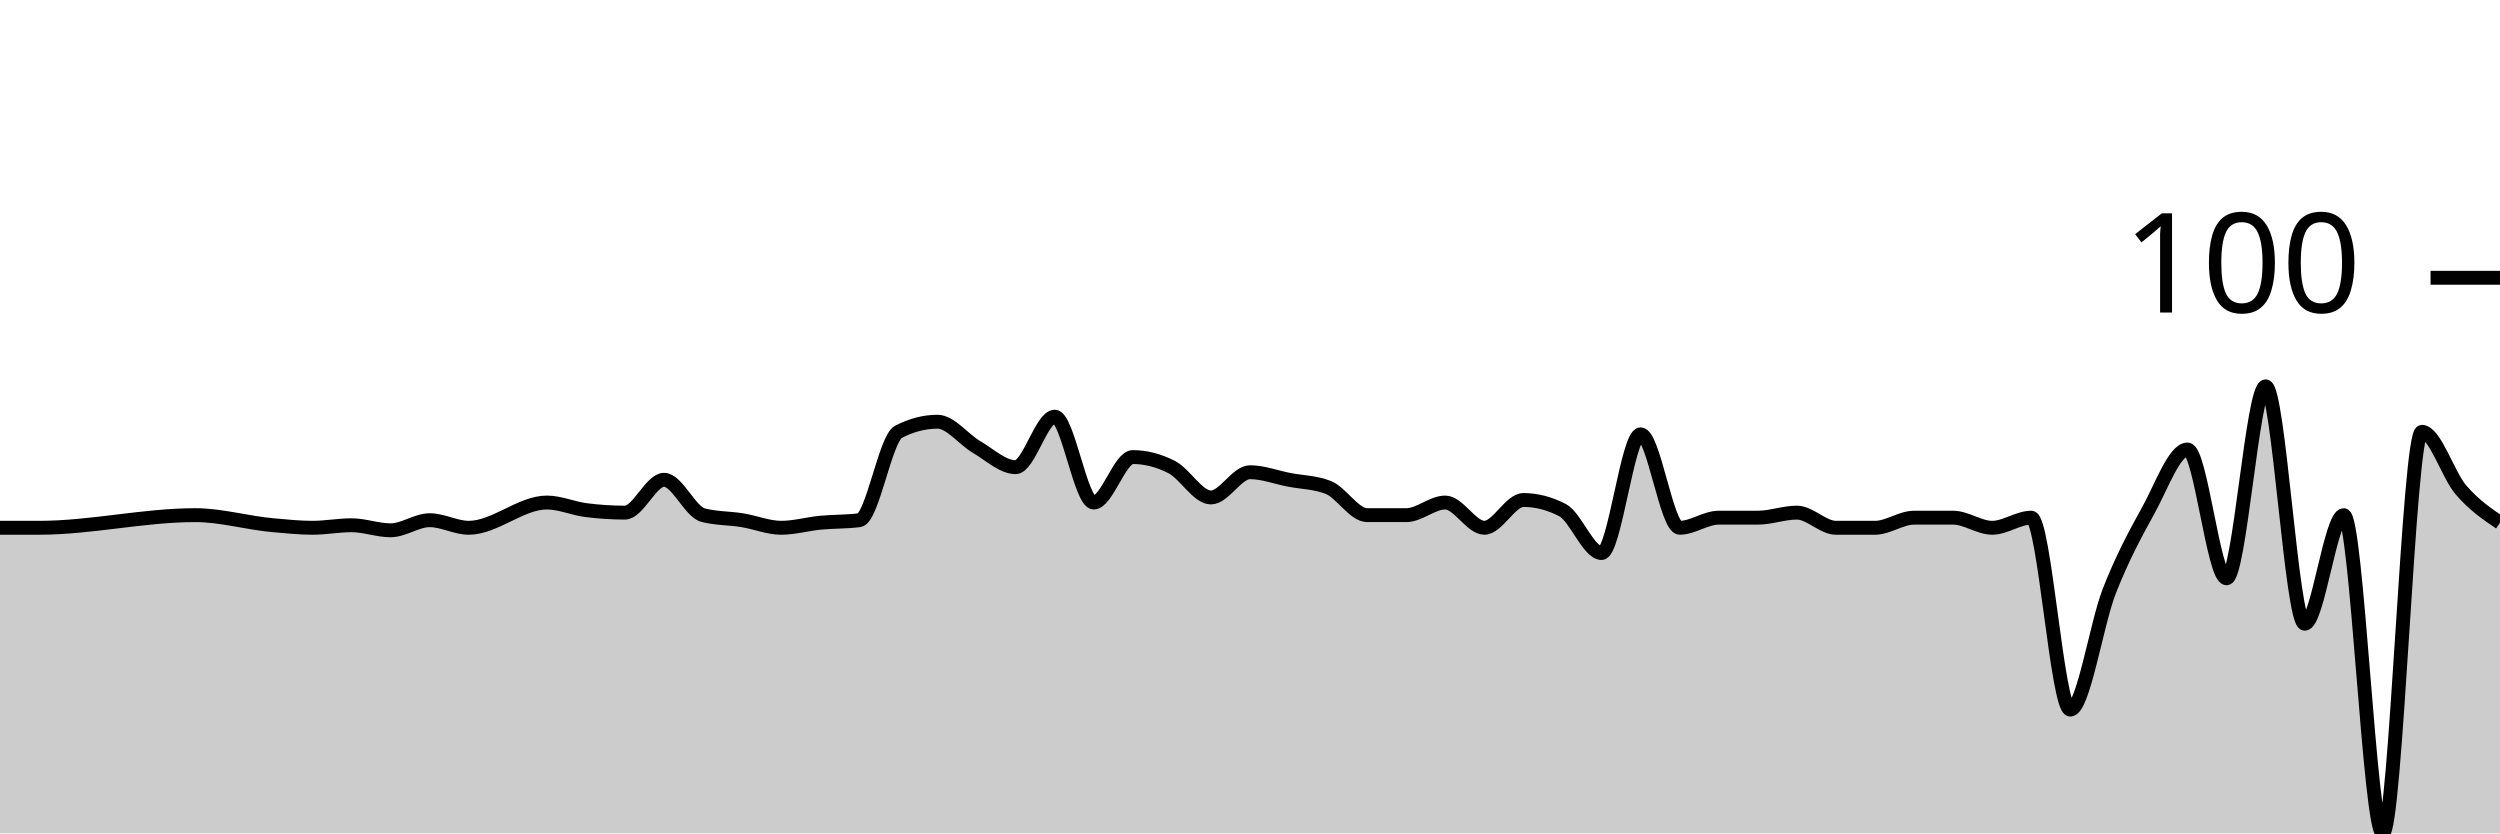
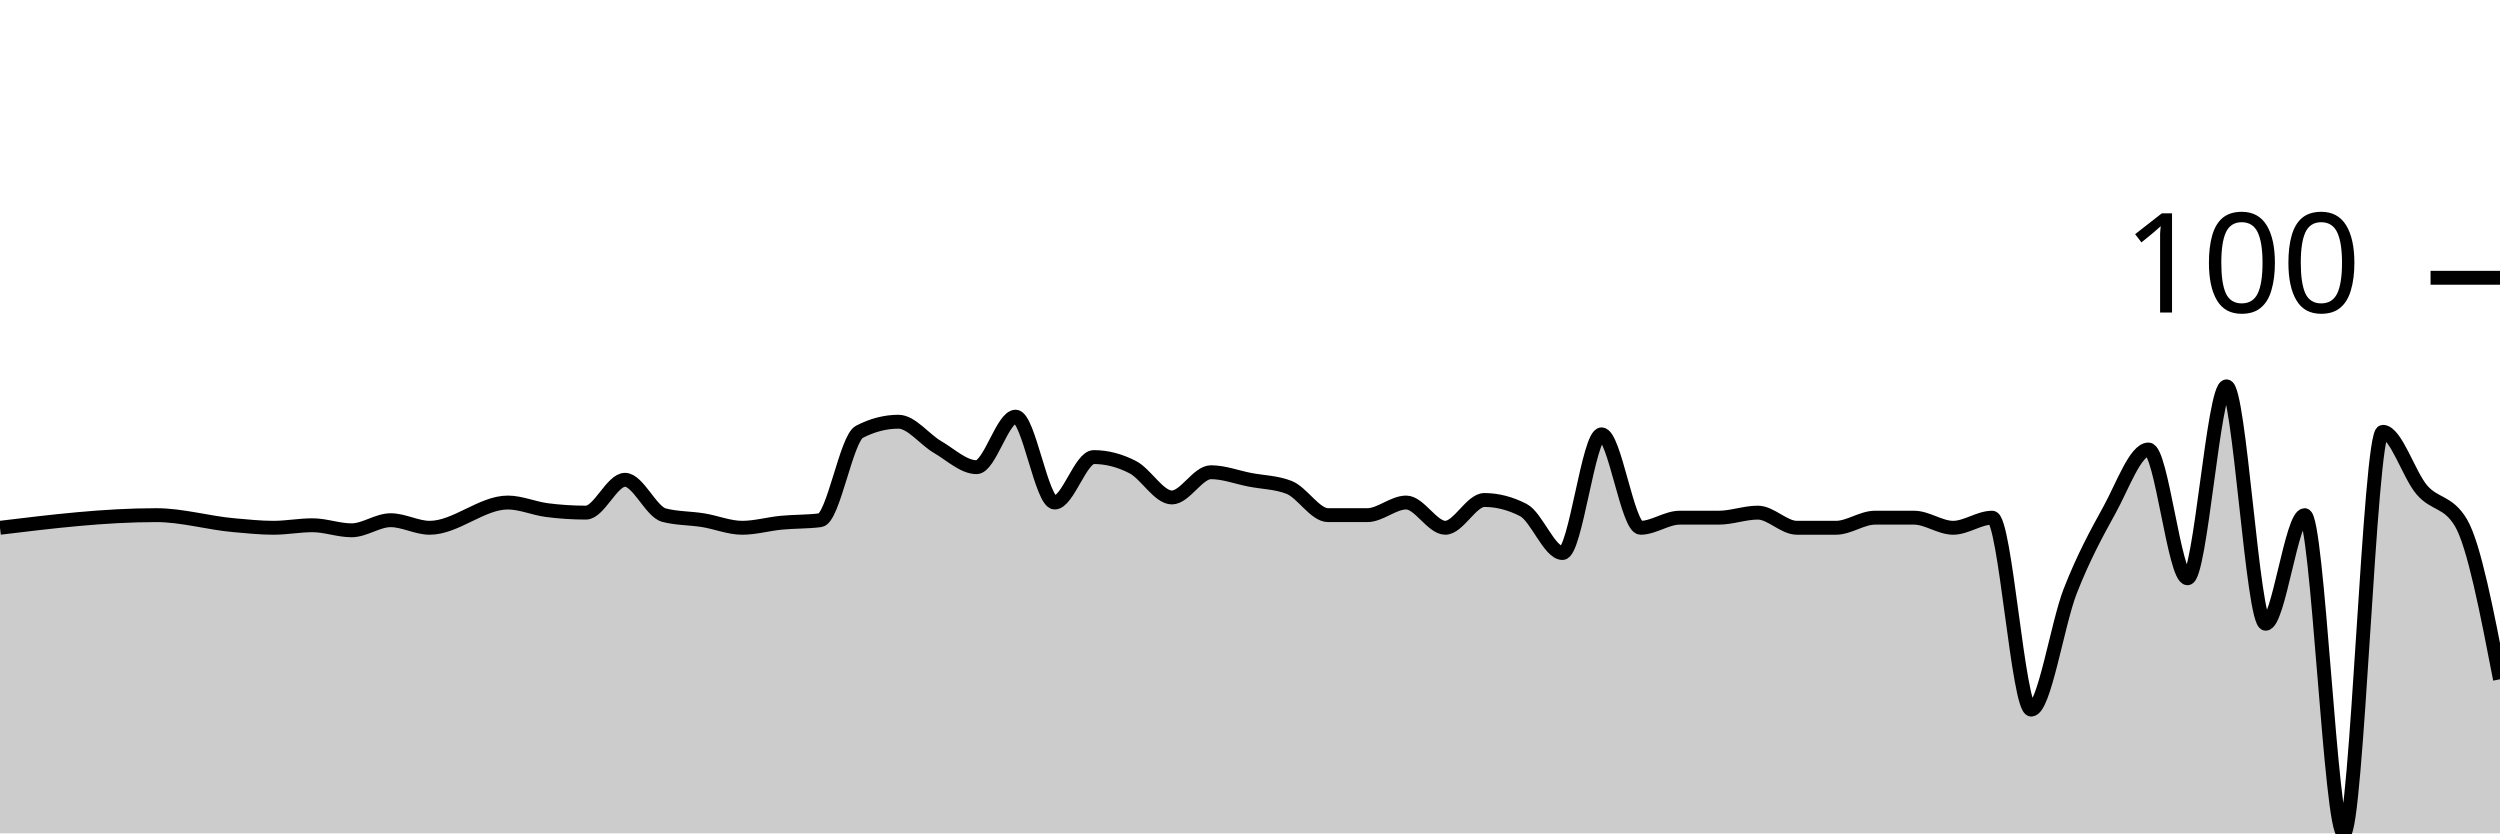
<svg xmlns="http://www.w3.org/2000/svg" viewBox="0 0 180 60">
  <g transform="translate(0,20)">
-     <path class="area" fill="rgba(0, 0, 0, 0.2)" d="M0,18C0.938,18,1.875,18,2.812,18C6.562,18,10.312,17.091,14.062,17.091C15.938,17.091,17.812,17.657,19.688,17.818C20.625,17.899,21.562,18,22.5,18C23.438,18,24.375,17.818,25.312,17.818C26.25,17.818,27.188,18.182,28.125,18.182C29.062,18.182,30,17.455,30.938,17.455C31.875,17.455,32.812,18,33.75,18C35.625,18,37.5,16.182,39.375,16.182C40.312,16.182,41.25,16.606,42.188,16.727C43.125,16.848,44.062,16.909,45,16.909C45.938,16.909,46.875,14.545,47.812,14.545C48.75,14.545,49.688,16.848,50.625,17.091C51.562,17.333,52.5,17.303,53.438,17.455C54.375,17.606,55.312,18,56.25,18C57.188,18,58.125,17.727,59.062,17.636C60,17.545,60.938,17.576,61.875,17.455C62.812,17.333,63.75,11.576,64.688,11.091C65.625,10.606,66.562,10.364,67.5,10.364C68.438,10.364,69.375,11.636,70.312,12.182C71.25,12.727,72.188,13.636,73.125,13.636C74.062,13.636,75,10,75.938,10C76.875,10,77.812,16.182,78.75,16.182C79.688,16.182,80.625,12.909,81.562,12.909C82.5,12.909,83.438,13.152,84.375,13.636C85.312,14.121,86.25,15.818,87.188,15.818C88.125,15.818,89.062,14,90,14C90.938,14,91.875,14.364,92.812,14.545C93.75,14.727,94.688,14.727,95.625,15.091C96.562,15.455,97.5,17.091,98.438,17.091C99.375,17.091,100.312,17.091,101.25,17.091C102.188,17.091,103.125,16.182,104.062,16.182C105,16.182,105.938,18,106.875,18C107.812,18,108.75,16,109.688,16C110.625,16,111.562,16.242,112.5,16.727C113.438,17.212,114.375,19.818,115.312,19.818C116.25,19.818,117.188,11.273,118.125,11.273C119.062,11.273,120,18,120.938,18C121.875,18,122.812,17.273,123.75,17.273C124.688,17.273,125.625,17.273,126.562,17.273C127.5,17.273,128.438,16.909,129.375,16.909C130.312,16.909,131.25,18,132.188,18C133.125,18,134.062,18,135,18C135.938,18,136.875,17.273,137.812,17.273C138.75,17.273,139.688,17.273,140.625,17.273C141.562,17.273,142.5,18,143.438,18C144.375,18,145.312,17.273,146.25,17.273C147.188,17.273,148.125,31.091,149.062,31.091C150,31.091,150.938,24.939,151.875,22.545C152.812,20.152,153.75,18.424,154.688,16.727C155.625,15.03,156.562,12.364,157.5,12.364C158.438,12.364,159.375,21.636,160.312,21.636C161.25,21.636,162.188,7.818,163.125,7.818C164.062,7.818,165,24.909,165.938,24.909C166.875,24.909,167.812,17.091,168.75,17.091C169.688,17.091,170.625,40,171.562,40C172.5,40,173.438,11.091,174.375,11.091C175.312,11.091,176.25,14.182,177.188,15.273C178.125,16.364,179.062,17,180,17.636L180,40C179.062,40,178.125,40,177.188,40C176.25,40,175.312,40,174.375,40C173.438,40,172.5,40,171.562,40C170.625,40,169.688,40,168.75,40C167.812,40,166.875,40,165.938,40C165,40,164.062,40,163.125,40C162.188,40,161.25,40,160.312,40C159.375,40,158.438,40,157.5,40C156.562,40,155.625,40,154.688,40C153.75,40,152.812,40,151.875,40C150.938,40,150,40,149.062,40C148.125,40,147.188,40,146.25,40C145.312,40,144.375,40,143.438,40C142.5,40,141.562,40,140.625,40C139.688,40,138.75,40,137.812,40C136.875,40,135.938,40,135,40C134.062,40,133.125,40,132.188,40C131.25,40,130.312,40,129.375,40C128.438,40,127.5,40,126.562,40C125.625,40,124.688,40,123.75,40C122.812,40,121.875,40,120.938,40C120,40,119.062,40,118.125,40C117.188,40,116.25,40,115.312,40C114.375,40,113.438,40,112.5,40C111.562,40,110.625,40,109.688,40C108.75,40,107.812,40,106.875,40C105.938,40,105,40,104.062,40C103.125,40,102.188,40,101.25,40C100.312,40,99.375,40,98.438,40C97.5,40,96.562,40,95.625,40C94.688,40,93.75,40,92.812,40C91.875,40,90.938,40,90,40C89.062,40,88.125,40,87.188,40C86.25,40,85.312,40,84.375,40C83.438,40,82.5,40,81.562,40C80.625,40,79.688,40,78.75,40C77.812,40,76.875,40,75.938,40C75,40,74.062,40,73.125,40C72.188,40,71.25,40,70.312,40C69.375,40,68.438,40,67.5,40C66.562,40,65.625,40,64.688,40C63.75,40,62.812,40,61.875,40C60.938,40,60,40,59.062,40C58.125,40,57.188,40,56.25,40C55.312,40,54.375,40,53.438,40C52.5,40,51.562,40,50.625,40C49.688,40,48.75,40,47.812,40C46.875,40,45.938,40,45,40C44.062,40,43.125,40,42.188,40C41.25,40,40.312,40,39.375,40C37.5,40,35.625,40,33.75,40C32.812,40,31.875,40,30.938,40C30,40,29.062,40,28.125,40C27.188,40,26.25,40,25.312,40C24.375,40,23.438,40,22.5,40C21.562,40,20.625,40,19.688,40C17.812,40,15.938,40,14.062,40C10.312,40,6.562,40,2.812,40C1.875,40,0.938,40,0,40Z" />
-     <path class="line" stroke="black" fill="none" d="M0,18C0.938,18,1.875,18,2.812,18C6.562,18,10.312,17.091,14.062,17.091C15.938,17.091,17.812,17.657,19.688,17.818C20.625,17.899,21.562,18,22.5,18C23.438,18,24.375,17.818,25.312,17.818C26.25,17.818,27.188,18.182,28.125,18.182C29.062,18.182,30,17.455,30.938,17.455C31.875,17.455,32.812,18,33.75,18C35.625,18,37.5,16.182,39.375,16.182C40.312,16.182,41.25,16.606,42.188,16.727C43.125,16.848,44.062,16.909,45,16.909C45.938,16.909,46.875,14.545,47.812,14.545C48.75,14.545,49.688,16.848,50.625,17.091C51.562,17.333,52.5,17.303,53.438,17.455C54.375,17.606,55.312,18,56.25,18C57.188,18,58.125,17.727,59.062,17.636C60,17.545,60.938,17.576,61.875,17.455C62.812,17.333,63.75,11.576,64.688,11.091C65.625,10.606,66.562,10.364,67.5,10.364C68.438,10.364,69.375,11.636,70.312,12.182C71.25,12.727,72.188,13.636,73.125,13.636C74.062,13.636,75,10,75.938,10C76.875,10,77.812,16.182,78.75,16.182C79.688,16.182,80.625,12.909,81.562,12.909C82.5,12.909,83.438,13.152,84.375,13.636C85.312,14.121,86.25,15.818,87.188,15.818C88.125,15.818,89.062,14,90,14C90.938,14,91.875,14.364,92.812,14.545C93.75,14.727,94.688,14.727,95.625,15.091C96.562,15.455,97.5,17.091,98.438,17.091C99.375,17.091,100.312,17.091,101.25,17.091C102.188,17.091,103.125,16.182,104.062,16.182C105,16.182,105.938,18,106.875,18C107.812,18,108.75,16,109.688,16C110.625,16,111.562,16.242,112.5,16.727C113.438,17.212,114.375,19.818,115.312,19.818C116.25,19.818,117.188,11.273,118.125,11.273C119.062,11.273,120,18,120.938,18C121.875,18,122.812,17.273,123.75,17.273C124.688,17.273,125.625,17.273,126.562,17.273C127.5,17.273,128.438,16.909,129.375,16.909C130.312,16.909,131.25,18,132.188,18C133.125,18,134.062,18,135,18C135.938,18,136.875,17.273,137.812,17.273C138.75,17.273,139.688,17.273,140.625,17.273C141.562,17.273,142.5,18,143.438,18C144.375,18,145.312,17.273,146.25,17.273C147.188,17.273,148.125,31.091,149.062,31.091C150,31.091,150.938,24.939,151.875,22.545C152.812,20.152,153.75,18.424,154.688,16.727C155.625,15.03,156.562,12.364,157.5,12.364C158.438,12.364,159.375,21.636,160.312,21.636C161.25,21.636,162.188,7.818,163.125,7.818C164.062,7.818,165,24.909,165.938,24.909C166.875,24.909,167.812,17.091,168.75,17.091C169.688,17.091,170.625,40,171.562,40C172.5,40,173.438,11.091,174.375,11.091C175.312,11.091,176.25,14.182,177.188,15.273C178.125,16.364,179.062,17,180,17.636" />
+     <path class="area" fill="rgba(0, 0, 0, 0.2)" d="M0,18C3.75,17.545,7.5,17.091,11.25,17.091C13.125,17.091,15,17.657,16.875,17.818C17.812,17.899,18.75,18,19.688,18C20.625,18,21.562,17.818,22.5,17.818C23.438,17.818,24.375,18.182,25.312,18.182C26.25,18.182,27.188,17.455,28.125,17.455C29.062,17.455,30,18,30.938,18C32.812,18,34.688,16.182,36.562,16.182C37.5,16.182,38.438,16.606,39.375,16.727C40.312,16.848,41.25,16.909,42.188,16.909C43.125,16.909,44.062,14.545,45,14.545C45.938,14.545,46.875,16.848,47.812,17.091C48.75,17.333,49.688,17.303,50.625,17.455C51.562,17.606,52.5,18,53.438,18C54.375,18,55.312,17.727,56.25,17.636C57.188,17.545,58.125,17.576,59.062,17.455C60,17.333,60.938,11.576,61.875,11.091C62.812,10.606,63.75,10.364,64.688,10.364C65.625,10.364,66.562,11.636,67.5,12.182C68.438,12.727,69.375,13.636,70.312,13.636C71.25,13.636,72.188,10,73.125,10C74.062,10,75,16.182,75.938,16.182C76.875,16.182,77.812,12.909,78.75,12.909C79.688,12.909,80.625,13.152,81.562,13.636C82.5,14.121,83.438,15.818,84.375,15.818C85.312,15.818,86.25,14,87.188,14C88.125,14,89.062,14.364,90,14.545C90.938,14.727,91.875,14.727,92.812,15.091C93.75,15.455,94.688,17.091,95.625,17.091C96.562,17.091,97.5,17.091,98.438,17.091C99.375,17.091,100.312,16.182,101.25,16.182C102.188,16.182,103.125,18,104.062,18C105,18,105.938,16,106.875,16C107.812,16,108.75,16.242,109.688,16.727C110.625,17.212,111.562,19.818,112.5,19.818C113.438,19.818,114.375,11.273,115.312,11.273C116.25,11.273,117.188,18,118.125,18C119.062,18,120,17.273,120.938,17.273C121.875,17.273,122.812,17.273,123.75,17.273C124.688,17.273,125.625,16.909,126.562,16.909C127.5,16.909,128.438,18,129.375,18C130.312,18,131.25,18,132.188,18C133.125,18,134.062,17.273,135,17.273C135.938,17.273,136.875,17.273,137.812,17.273C138.75,17.273,139.688,18,140.625,18C141.562,18,142.5,17.273,143.438,17.273C144.375,17.273,145.312,31.091,146.25,31.091C147.188,31.091,148.125,24.939,149.062,22.545C150,20.152,150.938,18.424,151.875,16.727C152.812,15.03,153.75,12.364,154.688,12.364C155.625,12.364,156.562,21.636,157.5,21.636C158.438,21.636,159.375,7.818,160.312,7.818C161.25,7.818,162.188,24.909,163.125,24.909C164.062,24.909,165,17.091,165.938,17.091C166.875,17.091,167.812,40,168.75,40C169.688,40,170.625,11.091,171.562,11.091C172.5,11.091,173.438,14.182,174.375,15.273C175.312,16.364,176.25,16.061,177.188,17.636C178.125,19.212,179.062,24.061,180,28.909L180,40C179.062,40,178.125,40,177.188,40C176.25,40,175.312,40,174.375,40C173.438,40,172.5,40,171.562,40C170.625,40,169.688,40,168.75,40C167.812,40,166.875,40,165.938,40C165,40,164.062,40,163.125,40C162.188,40,161.25,40,160.312,40C159.375,40,158.438,40,157.5,40C156.562,40,155.625,40,154.688,40C153.75,40,152.812,40,151.875,40C150.938,40,150,40,149.062,40C148.125,40,147.188,40,146.25,40C145.312,40,144.375,40,143.438,40C142.5,40,141.562,40,140.625,40C139.688,40,138.75,40,137.812,40C136.875,40,135.938,40,135,40C134.062,40,133.125,40,132.188,40C131.25,40,130.312,40,129.375,40C128.438,40,127.5,40,126.562,40C125.625,40,124.688,40,123.75,40C122.812,40,121.875,40,120.938,40C120,40,119.062,40,118.125,40C117.188,40,116.25,40,115.312,40C114.375,40,113.438,40,112.5,40C111.562,40,110.625,40,109.688,40C108.75,40,107.812,40,106.875,40C105.938,40,105,40,104.062,40C103.125,40,102.188,40,101.25,40C100.312,40,99.375,40,98.438,40C97.5,40,96.562,40,95.625,40C94.688,40,93.75,40,92.812,40C91.875,40,90.938,40,90,40C89.062,40,88.125,40,87.188,40C86.25,40,85.312,40,84.375,40C83.438,40,82.5,40,81.562,40C80.625,40,79.688,40,78.75,40C77.812,40,76.875,40,75.938,40C75,40,74.062,40,73.125,40C72.188,40,71.25,40,70.312,40C69.375,40,68.438,40,67.5,40C66.562,40,65.625,40,64.688,40C63.75,40,62.812,40,61.875,40C60.938,40,60,40,59.062,40C58.125,40,57.188,40,56.25,40C55.312,40,54.375,40,53.438,40C52.5,40,51.562,40,50.625,40C49.688,40,48.75,40,47.812,40C46.875,40,45.938,40,45,40C44.062,40,43.125,40,42.188,40C41.25,40,40.312,40,39.375,40C38.438,40,37.5,40,36.562,40C34.688,40,32.812,40,30.938,40C30,40,29.062,40,28.125,40C27.188,40,26.25,40,25.312,40C24.375,40,23.438,40,22.5,40C21.562,40,20.625,40,19.688,40C18.75,40,17.812,40,16.875,40C15,40,13.125,40,11.25,40C7.5,40,3.75,40,0,40Z" />
+     <path class="line" stroke="black" fill="none" d="M0,18C3.75,17.545,7.5,17.091,11.25,17.091C13.125,17.091,15,17.657,16.875,17.818C17.812,17.899,18.75,18,19.688,18C20.625,18,21.562,17.818,22.5,17.818C23.438,17.818,24.375,18.182,25.312,18.182C26.25,18.182,27.188,17.455,28.125,17.455C29.062,17.455,30,18,30.938,18C32.812,18,34.688,16.182,36.562,16.182C37.5,16.182,38.438,16.606,39.375,16.727C40.312,16.848,41.25,16.909,42.188,16.909C43.125,16.909,44.062,14.545,45,14.545C45.938,14.545,46.875,16.848,47.812,17.091C48.75,17.333,49.688,17.303,50.625,17.455C51.562,17.606,52.5,18,53.438,18C54.375,18,55.312,17.727,56.25,17.636C57.188,17.545,58.125,17.576,59.062,17.455C60,17.333,60.938,11.576,61.875,11.091C62.812,10.606,63.75,10.364,64.688,10.364C65.625,10.364,66.562,11.636,67.5,12.182C68.438,12.727,69.375,13.636,70.312,13.636C71.25,13.636,72.188,10,73.125,10C74.062,10,75,16.182,75.938,16.182C76.875,16.182,77.812,12.909,78.75,12.909C79.688,12.909,80.625,13.152,81.562,13.636C82.5,14.121,83.438,15.818,84.375,15.818C85.312,15.818,86.25,14,87.188,14C88.125,14,89.062,14.364,90,14.545C90.938,14.727,91.875,14.727,92.812,15.091C93.75,15.455,94.688,17.091,95.625,17.091C96.562,17.091,97.5,17.091,98.438,17.091C99.375,17.091,100.312,16.182,101.25,16.182C102.188,16.182,103.125,18,104.062,18C105,18,105.938,16,106.875,16C107.812,16,108.75,16.242,109.688,16.727C110.625,17.212,111.562,19.818,112.5,19.818C113.438,19.818,114.375,11.273,115.312,11.273C116.25,11.273,117.188,18,118.125,18C119.062,18,120,17.273,120.938,17.273C121.875,17.273,122.812,17.273,123.75,17.273C124.688,17.273,125.625,16.909,126.562,16.909C127.5,16.909,128.438,18,129.375,18C130.312,18,131.25,18,132.188,18C133.125,18,134.062,17.273,135,17.273C135.938,17.273,136.875,17.273,137.812,17.273C138.75,17.273,139.688,18,140.625,18C141.562,18,142.5,17.273,143.438,17.273C144.375,17.273,145.312,31.091,146.25,31.091C147.188,31.091,148.125,24.939,149.062,22.545C150,20.152,150.938,18.424,151.875,16.727C152.812,15.03,153.75,12.364,154.688,12.364C155.625,12.364,156.562,21.636,157.5,21.636C158.438,21.636,159.375,7.818,160.312,7.818C161.25,7.818,162.188,24.909,163.125,24.909C164.062,24.909,165,17.091,165.938,17.091C166.875,17.091,167.812,40,168.75,40C169.688,40,170.625,11.091,171.562,11.091C172.5,11.091,173.438,14.182,174.375,15.273C175.312,16.364,176.25,16.061,177.188,17.636C178.125,19.212,179.062,24.061,180,28.909" />
    <path class="axis-ceiling" stroke-width="1" stroke="black" fill="none" d="M175,0L180,0" />
    <text class="axis-ceiling-label" font-family="sans-serif" text-anchor="end" font-size="10px" x="170" y="2.5">100</text>
  </g>
</svg>
